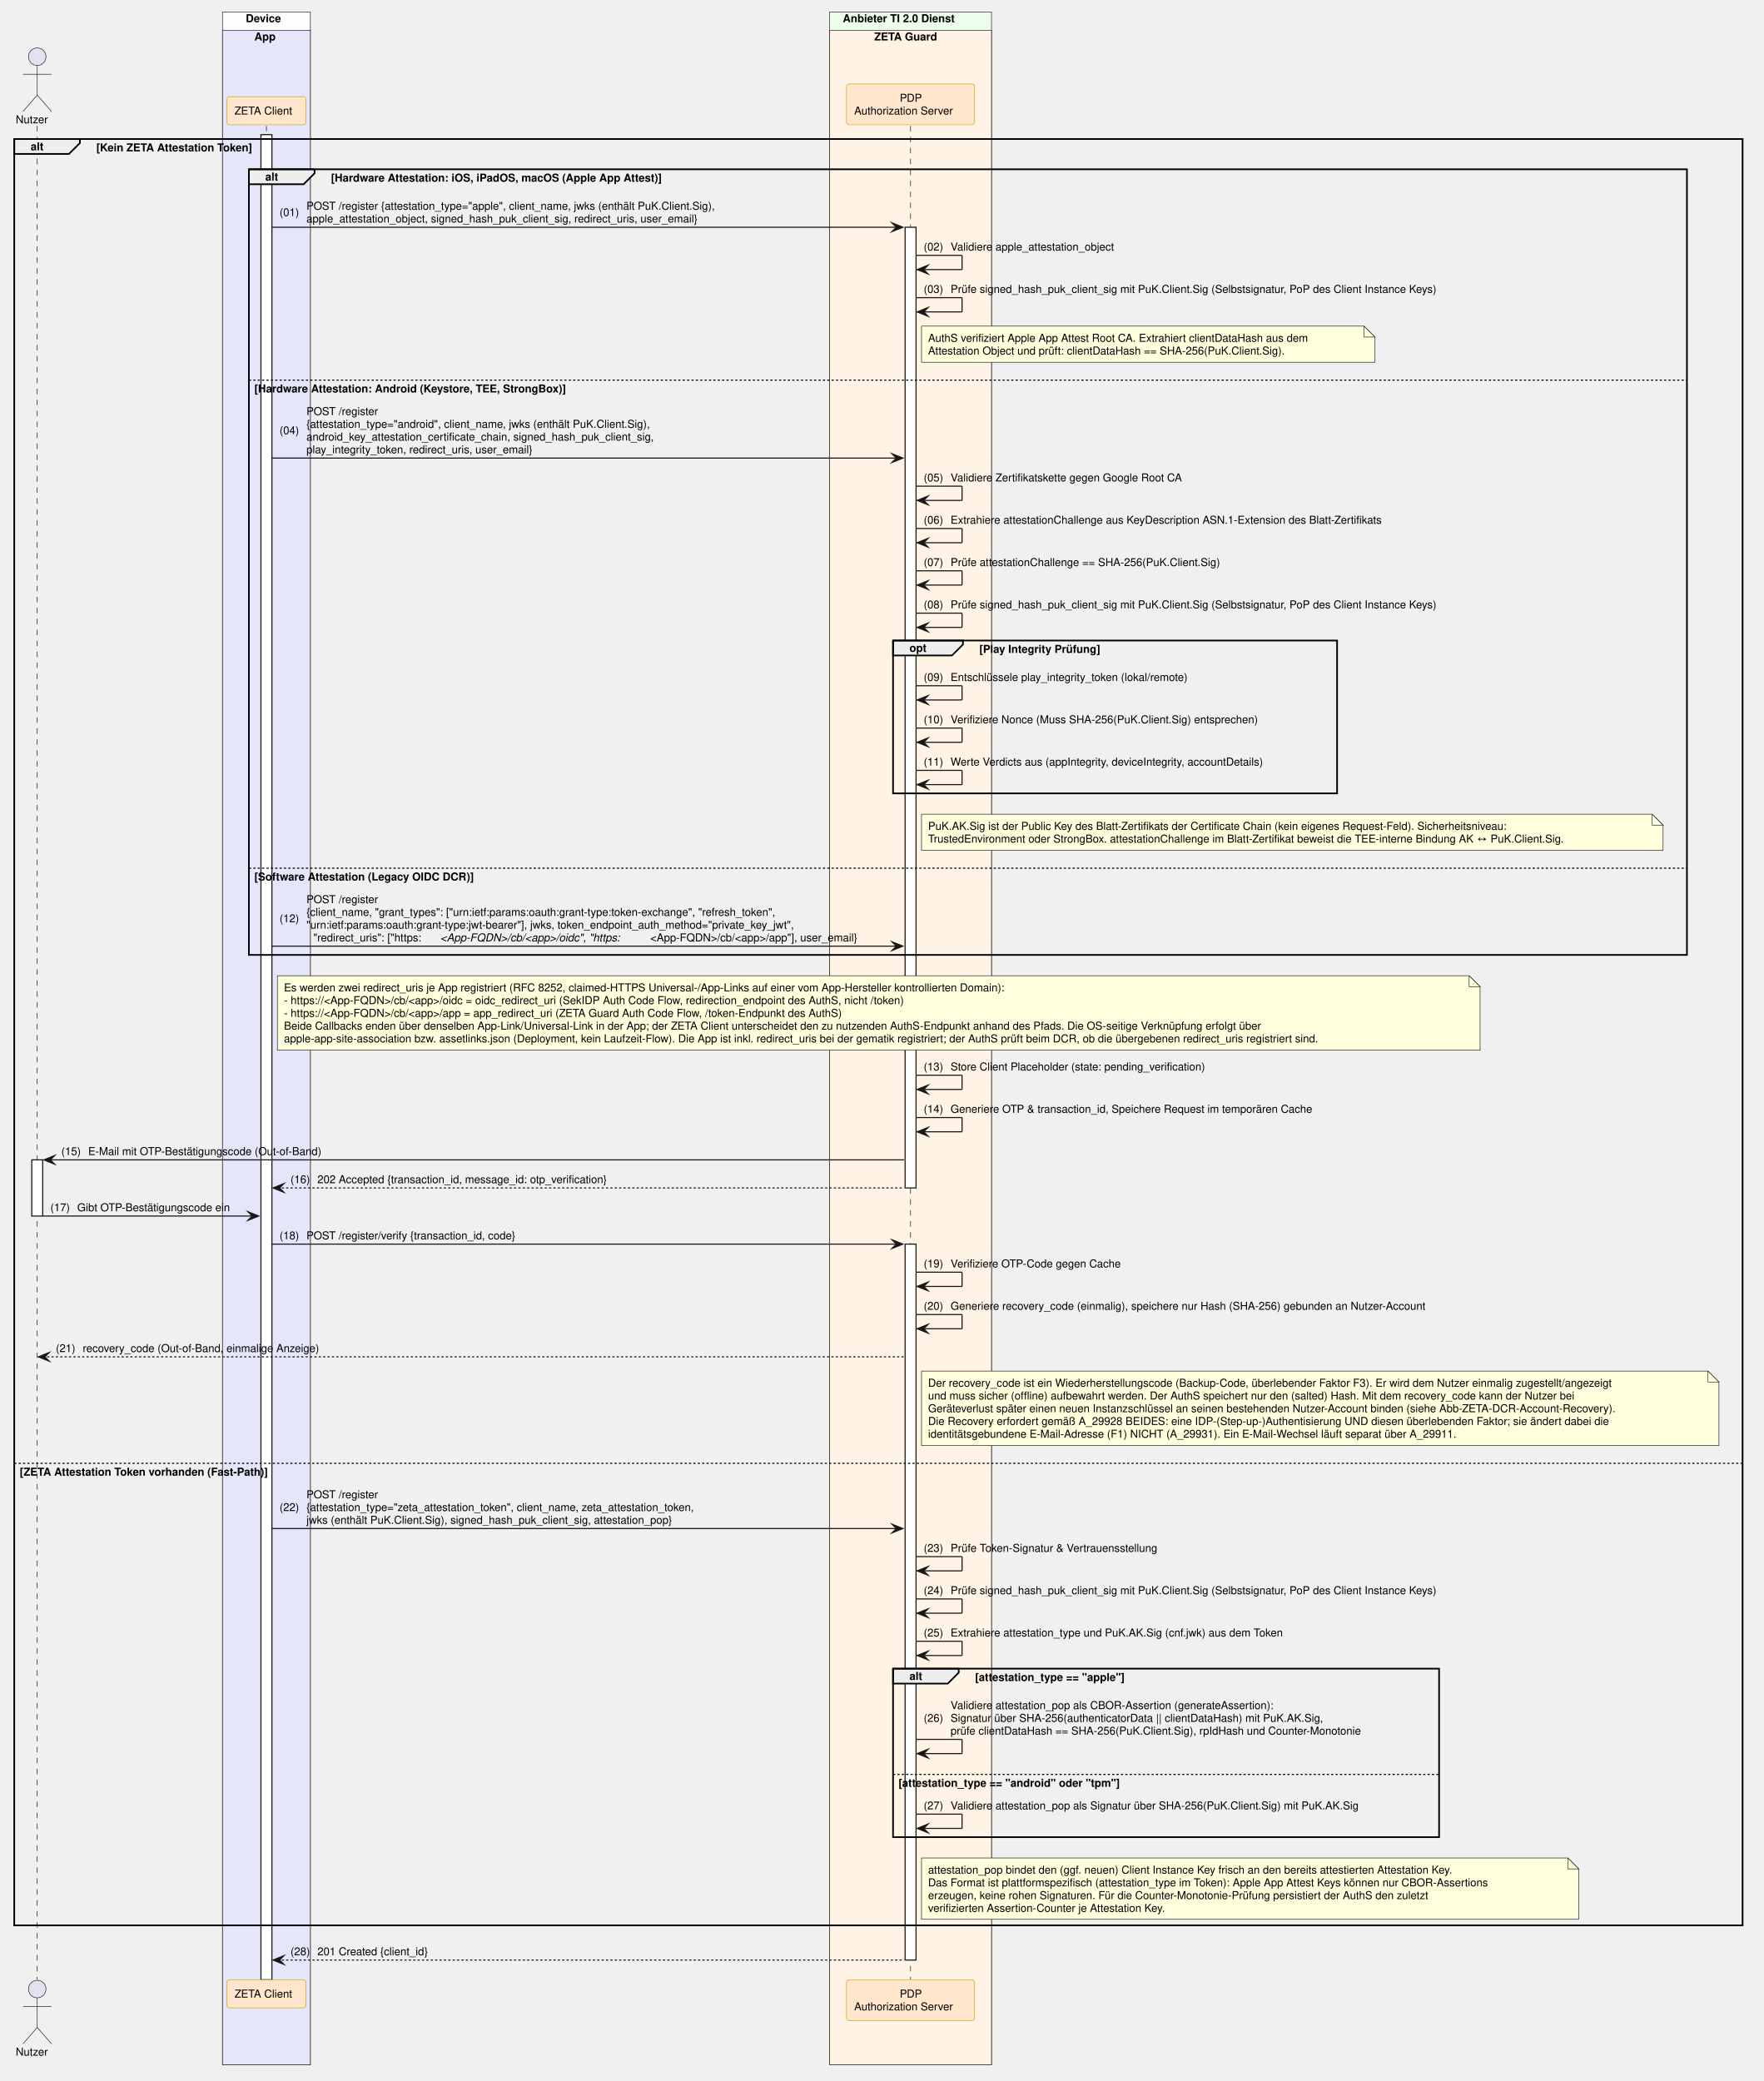
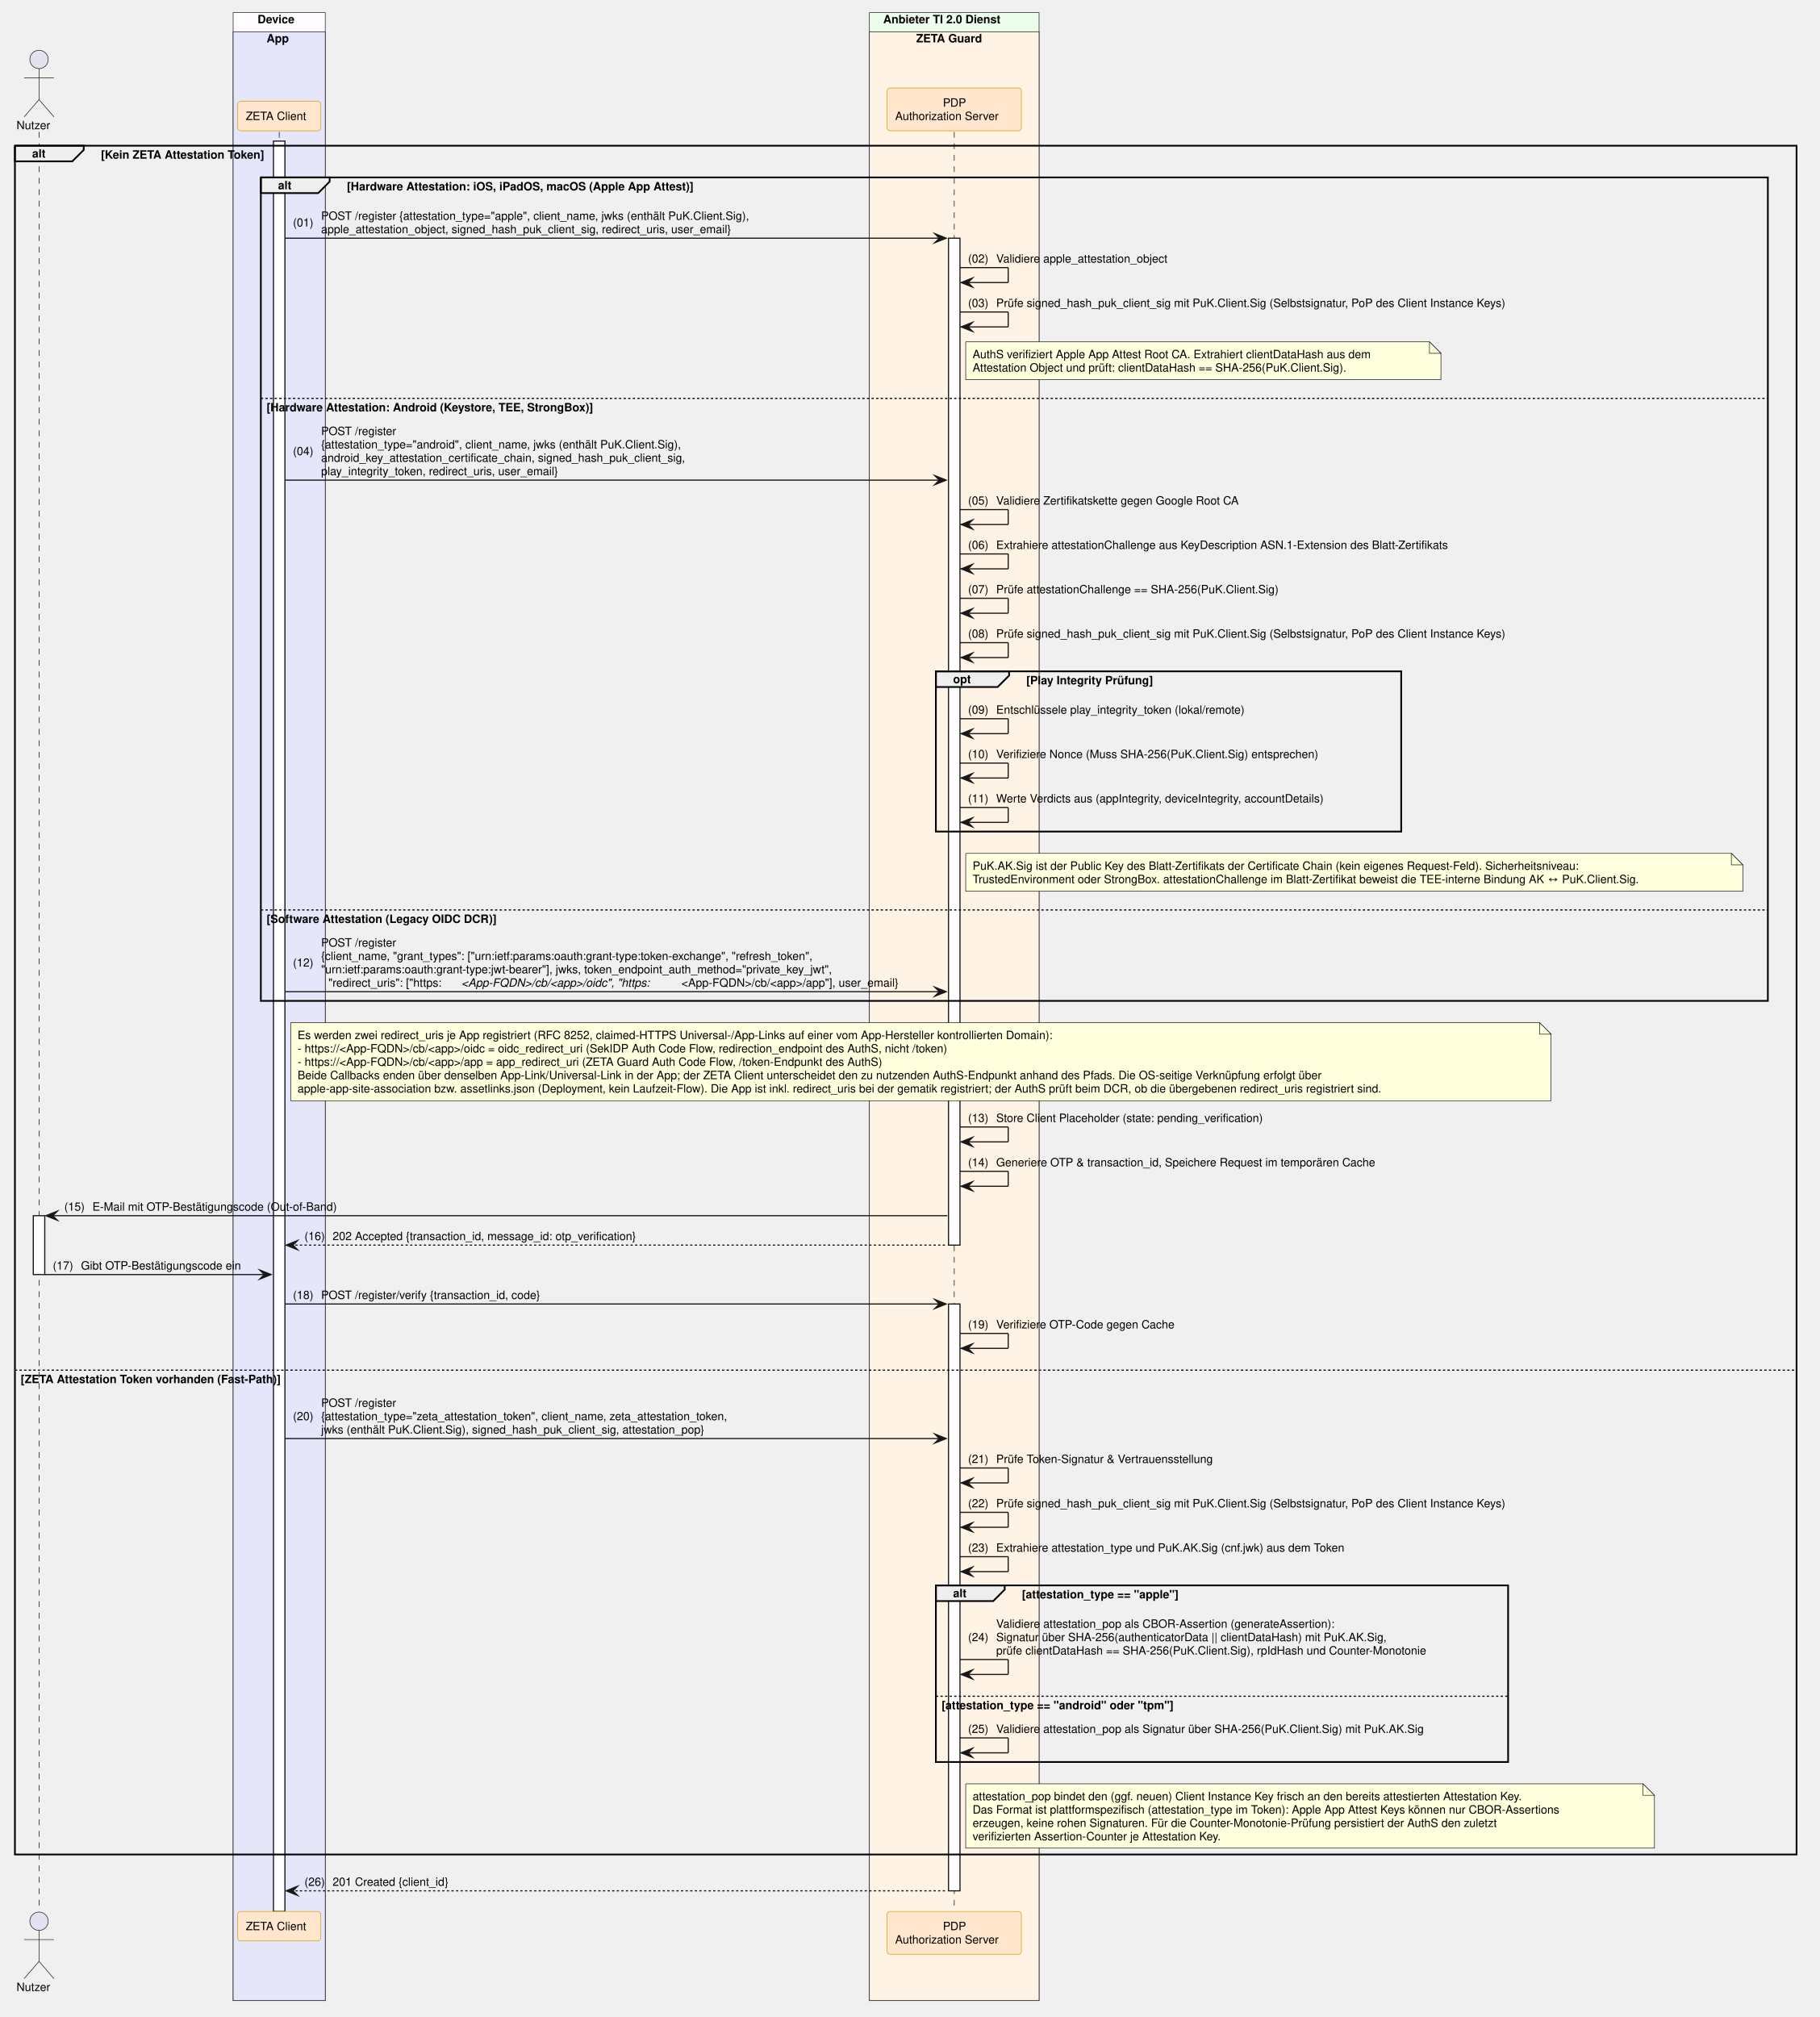
- <svg xmlns="http://www.w3.org/2000/svg" contentStyleType="text/css" data-diagram-type="SEQUENCE" height="1900px" preserveAspectRatio="none" style="width:1610px;height:1900px;background:#FFFFFF;" version="1.1" viewBox="0 0 1610 1900" width="1610px" zoomAndPan="magnify">
+ <svg xmlns="http://www.w3.org/2000/svg" contentStyleType="text/css" data-diagram-type="SEQUENCE" height="1757px" preserveAspectRatio="none" style="width:1585px;height:1757px;background:#FFFFFF;" version="1.1" viewBox="0 0 1585 1757" width="1585px" zoomAndPan="magnify">
  <defs />
  <g>
-     <rect fill="#FEFCFF" height="1874.203" style="stroke:#181818;stroke-width:0.5;" width="80.247" x="203.112" y="11" />
+     <rect fill="#FEFCFF" height="1731.719" style="stroke:#181818;stroke-width:0.5;" width="80.247" x="203.112" y="11" />
    <text fill="#000000" font-family="Helvetica" font-size="10" font-weight="700" x="224.366" y="20.282">Device</text>
-     <rect fill="#E6E6FA" height="1857.562" style="stroke:#181818;stroke-width:0.5;" width="80.247" x="203.112" y="27.641" />
+     <rect fill="#E6E6FA" height="1715.078" style="stroke:#181818;stroke-width:0.5;" width="80.247" x="203.112" y="27.641" />
    <text fill="#000000" font-family="Helvetica" font-size="10" font-weight="700" x="232.208" y="36.923">App</text>
-     <rect fill="#EDFDEC" height="1874.203" style="stroke:#181818;stroke-width:0.5;" width="147.784" x="757.412" y="11" />
+     <rect fill="#EDFDEC" height="1731.719" style="stroke:#181818;stroke-width:0.5;" width="147.784" x="757.412" y="11" />
    <text fill="#000000" font-family="Helvetica" font-size="10" font-weight="700" x="769.412" y="20.282">Anbieter TI 2.0 Dienst</text>
-     <rect fill="#FFF3E5" height="1857.562" style="stroke:#181818;stroke-width:0.5;" width="147.784" x="757.412" y="27.641" />
+     <rect fill="#FFF3E5" height="1715.078" style="stroke:#181818;stroke-width:0.5;" width="147.784" x="757.412" y="27.641" />
    <text fill="#000000" font-family="Helvetica" font-size="10" font-weight="700" x="798.159" y="36.923">ZETA Guard</text>
    <g>
-       <rect fill="#000000" fill-opacity="0" height="1692.641" width="8" x="30.5" y="114.922" />
-       <line style="stroke:#000000;stroke-width:0.5;stroke-dasharray:5,5;" x1="34" x2="34" y1="114.922" y2="1807.562" />
+       <rect fill="#000000" fill-opacity="0" height="1550.156" width="8" x="30.5" y="114.922" />
+       <line style="stroke:#000000;stroke-width:0.5;stroke-dasharray:5,5;" x1="34" x2="34" y1="114.922" y2="1665.078" />
    </g>
    <g>
      <rect fill="#FFFFFF" height="51.281" style="stroke:#181818;stroke-width:1;" width="10" x="29" y="1058.984" />
    </g>
    <g>
-       <rect fill="#000000" fill-opacity="0" height="1692.641" width="8" x="239.735" y="114.922" />
-       <line style="stroke:#000000;stroke-width:0.5;stroke-dasharray:5,5;" x1="243.235" x2="243.235" y1="114.922" y2="1807.562" />
-     </g>
-     <g>
-       <rect fill="#FFFFFF" height="1684.641" style="stroke:#181818;stroke-width:1;" width="10" x="238.235" y="122.922" />
-     </g>
-     <g>
-       <rect fill="#000000" fill-opacity="0" height="1692.641" width="8" x="827.804" y="114.922" />
-       <line style="stroke:#000000;stroke-width:0.5;stroke-dasharray:5,5;" x1="831.304" x2="831.304" y1="114.922" y2="1807.562" />
+       <rect fill="#000000" fill-opacity="0" height="1550.156" width="8" x="239.735" y="114.922" />
+       <line style="stroke:#000000;stroke-width:0.5;stroke-dasharray:5,5;" x1="243.235" x2="243.235" y1="114.922" y2="1665.078" />
+     </g>
+     <g>
+       <rect fill="#FFFFFF" height="1542.156" style="stroke:#181818;stroke-width:1;" width="10" x="238.235" y="122.922" />
+     </g>
+     <g>
+       <rect fill="#000000" fill-opacity="0" height="1550.156" width="8" x="827.804" y="114.922" />
+       <line style="stroke:#000000;stroke-width:0.5;stroke-dasharray:5,5;" x1="831.304" x2="831.304" y1="114.922" y2="1665.078" />
    </g>
    <g>
      <rect fill="#FFFFFF" height="877.141" style="stroke:#181818;stroke-width:1;" width="10" x="826.304" y="207.484" />
    </g>
    <g>
-       <rect fill="#FFFFFF" height="653.656" style="stroke:#181818;stroke-width:1;" width="10" x="826.304" y="1135.906" />
+       <rect fill="#FFFFFF" height="511.172" style="stroke:#181818;stroke-width:1;" width="10" x="826.304" y="1135.906" />
    </g>
    <text fill="#000000" font-family="Helvetica" font-size="10" x="14.374" y="112.564">Nutzer</text>
    <ellipse cx="34" cy="51.781" fill="#E2E2F0" rx="8" ry="8" style="stroke:#181818;stroke-width:0.5;" />
    <path d="M34,59.781 L34,86.781 M21,67.781 L47,67.781 M34,86.781 L21,101.781 M34,86.781 L47,101.781" fill="none" style="stroke:#181818;stroke-width:0.5;" />
    <rect fill="#FFE6CC" height="25.641" rx="2.5" ry="2.5" style="stroke:#D79B00;stroke-width:0.5;" width="72.247" x="207.112" y="88.281" />
    <text fill="#000000" font-family="Helvetica" font-size="10" x="214.112" y="104.564">ZETA Client</text>
    <rect fill="#FFE6CC" height="37.281" rx="2.5" ry="2.5" style="stroke:#D79B00;stroke-width:0.5;" width="116.949" x="772.829" y="76.641" />
    <text fill="#000000" font-family="Helvetica" font-size="10" x="821.423" y="92.923">PDP</text>
    <text fill="#000000" font-family="Helvetica" font-size="10" x="779.829" y="104.564">Authorization Server</text>
-     <text fill="#000000" font-family="Helvetica" font-size="10" x="14.374" y="1876.845">Nutzer</text>
-     <ellipse cx="34" cy="1816.062" fill="#E2E2F0" rx="8" ry="8" style="stroke:#181818;stroke-width:0.5;" />
-     <path d="M34,1824.062 L34,1851.062 M21,1832.062 L47,1832.062 M34,1851.062 L21,1866.062 M34,1851.062 L47,1866.062" fill="none" style="stroke:#181818;stroke-width:0.5;" />
-     <rect fill="#FFE6CC" height="25.641" rx="2.5" ry="2.5" style="stroke:#D79B00;stroke-width:0.5;" width="72.247" x="207.112" y="1807.562" />
-     <text fill="#000000" font-family="Helvetica" font-size="10" x="214.112" y="1823.845">ZETA Client</text>
-     <rect fill="#FFE6CC" height="37.281" rx="2.5" ry="2.5" style="stroke:#D79B00;stroke-width:0.5;" width="116.949" x="772.829" y="1807.562" />
-     <text fill="#000000" font-family="Helvetica" font-size="10" x="821.423" y="1823.845">PDP</text>
-     <text fill="#000000" font-family="Helvetica" font-size="10" x="779.829" y="1835.485">Authorization Server</text>
+     <text fill="#000000" font-family="Helvetica" font-size="10" x="14.374" y="1734.36">Nutzer</text>
+     <ellipse cx="34" cy="1673.578" fill="#E2E2F0" rx="8" ry="8" style="stroke:#181818;stroke-width:0.5;" />
+     <path d="M34,1681.578 L34,1708.578 M21,1689.578 L47,1689.578 M34,1708.578 L21,1723.578 M34,1708.578 L47,1723.578" fill="none" style="stroke:#181818;stroke-width:0.5;" />
+     <rect fill="#FFE6CC" height="25.641" rx="2.5" ry="2.5" style="stroke:#D79B00;stroke-width:0.5;" width="72.247" x="207.112" y="1665.078" />
+     <text fill="#000000" font-family="Helvetica" font-size="10" x="214.112" y="1681.36">ZETA Client</text>
+     <rect fill="#FFE6CC" height="37.281" rx="2.5" ry="2.5" style="stroke:#D79B00;stroke-width:0.5;" width="116.949" x="772.829" y="1665.078" />
+     <text fill="#000000" font-family="Helvetica" font-size="10" x="821.423" y="1681.36">PDP</text>
+     <text fill="#000000" font-family="Helvetica" font-size="10" x="779.829" y="1693.001">Authorization Server</text>
    <path d="M13,126.922 L72.956,126.922 L72.956,130.562 L62.956,140.562 L13,140.562 L13,126.922" fill="#EEEEEE" style="stroke:#000000;stroke-width:1.5;" />
-     <rect fill="none" height="1631" style="stroke:#000000;stroke-width:1.5;" width="1577.872" x="13" y="126.922" />
+     <rect fill="none" height="1488.516" style="stroke:#000000;stroke-width:1.5;" width="1552.091" x="13" y="126.922" />
    <text fill="#000000" font-family="Helvetica" font-size="10" font-weight="700" x="28" y="137.204">alt</text>
    <text fill="#000000" font-family="Helvetica" font-size="10" font-weight="700" x="87.956" y="138.204">[Kein ZETA Attestation Token]</text>
-     <line style="stroke:#000000;stroke-width:1;stroke-dasharray:2,2;" x1="13" x2="1590.872" y1="1336.031" y2="1336.031" />
-     <text fill="#000000" font-family="Helvetica" font-size="10" font-weight="700" x="18" y="1347.313">[ZETA Attestation Token vorhanden (Fast-Path)]</text>
+     <line style="stroke:#000000;stroke-width:1;stroke-dasharray:2,2;" x1="13" x2="1565.091" y1="1193.547" y2="1193.547" />
+     <text fill="#000000" font-family="Helvetica" font-size="10" font-weight="700" x="18" y="1204.829">[ZETA Attestation Token vorhanden (Fast-Path)]</text>
    <path d="M227.235,154.562 L287.191,154.562 L287.191,158.203 L277.191,168.203 L227.235,168.203 L227.235,154.562" fill="#EEEEEE" style="stroke:#000000;stroke-width:1.5;" />
    <rect fill="none" height="717.297" style="stroke:#000000;stroke-width:1.5;" width="1312.855" x="227.235" y="154.562" />
    <text fill="#000000" font-family="Helvetica" font-size="10" font-weight="700" x="242.235" y="164.845">alt</text>
    <text fill="#000000" font-family="Helvetica" font-size="10" font-weight="700" x="302.191" y="165.845">[Hardware Attestation: iOS, iPadOS, macOS (Apple App Attest)]</text>
    <line style="stroke:#000000;stroke-width:1;stroke-dasharray:2,2;" x1="227.235" x2="1540.091" y1="347.047" y2="347.047" />
    <text fill="#000000" font-family="Helvetica" font-size="10" font-weight="700" x="232.235" y="358.329">[Hardware Attestation: Android (Keystore, TEE, StrongBox)]</text>
    <line style="stroke:#000000;stroke-width:1;stroke-dasharray:2,2;" x1="227.235" x2="1540.091" y1="792.656" y2="792.656" />
    <text fill="#000000" font-family="Helvetica" font-size="10" font-weight="700" x="232.235" y="803.938">[Software Attestation (Legacy OIDC DCR)]</text>
    <polygon fill="#181818" points="814.304,203.484,824.304,207.484,814.304,211.484,818.304,207.484" style="stroke:#181818;stroke-width:1;stroke-linejoin:miter;stroke-miterlimit:10;" />
    <line style="stroke:#181818;stroke-width:1;" x1="248.235" x2="820.304" y1="207.484" y2="207.484" />
    <text fill="#000000" font-family="Helvetica" font-size="10" x="255.235" y="197.306">(01)</text>
    <text fill="#000000" font-family="Helvetica" font-size="10" x="279.763" y="191.485">POST /register {attestation_type="apple", client_name, jwks (enthält PuK.Client.Sig),</text>
    <text fill="#000000" font-family="Helvetica" font-size="10" x="279.763" y="203.126">apple_attestation_object, signed_hash_puk_client_sig, redirect_uris, user_email}</text>
    <line style="stroke:#181818;stroke-width:1;" x1="836.304" x2="878.304" y1="233.125" y2="233.125" />
    <line style="stroke:#181818;stroke-width:1;" x1="878.304" x2="878.304" y1="233.125" y2="246.125" />
    <line style="stroke:#181818;stroke-width:1;" x1="837.304" x2="878.304" y1="246.125" y2="246.125" />
    <polygon fill="#181818" points="847.304,242.125,837.304,246.125,847.304,250.125,843.304,246.125" style="stroke:#181818;stroke-width:1;stroke-linejoin:miter;stroke-miterlimit:10;" />
    <text fill="#000000" font-family="Helvetica" font-size="10" x="843.304" y="228.767">(02)</text>
    <text fill="#000000" font-family="Helvetica" font-size="10" x="867.831" y="228.767">Validiere apple_attestation_object</text>
    <line style="stroke:#181818;stroke-width:1;" x1="836.304" x2="878.304" y1="271.766" y2="271.766" />
    <line style="stroke:#181818;stroke-width:1;" x1="878.304" x2="878.304" y1="271.766" y2="284.766" />
    <line style="stroke:#181818;stroke-width:1;" x1="837.304" x2="878.304" y1="284.766" y2="284.766" />
    <polygon fill="#181818" points="847.304,280.766,837.304,284.766,847.304,288.766,843.304,284.766" style="stroke:#181818;stroke-width:1;stroke-linejoin:miter;stroke-miterlimit:10;" />
    <text fill="#000000" font-family="Helvetica" font-size="10" x="843.304" y="267.407">(03)</text>
    <text fill="#000000" font-family="Helvetica" font-size="10" x="867.831" y="267.407">Prüfe signed_hash_puk_client_sig mit PuK.Client.Sig (Selbstsignatur, PoP des Client Instance Keys)</text>
    <path d="M841.304,297.766 L841.304,330.766 L1255.304,330.766 L1255.304,307.766 L1245.304,297.766 L841.304,297.766" fill="#FEFFDD" style="stroke:#181818;stroke-width:0.5;" />
    <path d="M1245.304,297.766 L1245.304,307.766 L1255.304,307.766 L1245.304,297.766" fill="#FEFFDD" style="stroke:#181818;stroke-width:0.5;" />
    <text fill="#000000" font-family="Helvetica" font-size="10" x="847.304" y="312.048">AuthS verifiziert Apple App Attest Root CA. Extrahiert clientDataHash aus dem</text>
    <text fill="#000000" font-family="Helvetica" font-size="10" x="847.304" y="323.688">Attestation Object und prüft: clientDataHash == SHA-256(PuK.Client.Sig).</text>
    <polygon fill="#181818" points="814.304,414.25,824.304,418.25,814.304,422.25,818.304,418.25" style="stroke:#181818;stroke-width:1;stroke-linejoin:miter;stroke-miterlimit:10;" />
    <line style="stroke:#181818;stroke-width:1;" x1="248.235" x2="820.304" y1="418.25" y2="418.25" />
    <text fill="#000000" font-family="Helvetica" font-size="10" x="255.235" y="396.431">(04)</text>
    <text fill="#000000" font-family="Helvetica" font-size="10" x="279.763" y="378.97">POST /register</text>
    <text fill="#000000" font-family="Helvetica" font-size="10" x="279.763" y="390.61">{attestation_type="android", client_name, jwks (enthält PuK.Client.Sig),</text>
    <text fill="#000000" font-family="Helvetica" font-size="10" x="279.763" y="402.251">android_key_attestation_certificate_chain, signed_hash_puk_client_sig,</text>
    <text fill="#000000" font-family="Helvetica" font-size="10" x="279.763" y="413.892">play_integrity_token, redirect_uris, user_email}</text>
    <line style="stroke:#181818;stroke-width:1;" x1="836.304" x2="878.304" y1="443.891" y2="443.891" />
    <line style="stroke:#181818;stroke-width:1;" x1="878.304" x2="878.304" y1="443.891" y2="456.891" />
    <line style="stroke:#181818;stroke-width:1;" x1="837.304" x2="878.304" y1="456.891" y2="456.891" />
    <polygon fill="#181818" points="847.304,452.891,837.304,456.891,847.304,460.891,843.304,456.891" style="stroke:#181818;stroke-width:1;stroke-linejoin:miter;stroke-miterlimit:10;" />
    <text fill="#000000" font-family="Helvetica" font-size="10" x="843.304" y="439.532">(05)</text>
    <text fill="#000000" font-family="Helvetica" font-size="10" x="867.831" y="439.532">Validiere Zertifikatskette gegen Google Root CA</text>
    <line style="stroke:#181818;stroke-width:1;" x1="836.304" x2="878.304" y1="482.531" y2="482.531" />
    <line style="stroke:#181818;stroke-width:1;" x1="878.304" x2="878.304" y1="482.531" y2="495.531" />
    <line style="stroke:#181818;stroke-width:1;" x1="837.304" x2="878.304" y1="495.531" y2="495.531" />
    <polygon fill="#181818" points="847.304,491.531,837.304,495.531,847.304,499.531,843.304,495.531" style="stroke:#181818;stroke-width:1;stroke-linejoin:miter;stroke-miterlimit:10;" />
    <text fill="#000000" font-family="Helvetica" font-size="10" x="843.304" y="478.173">(06)</text>
    <text fill="#000000" font-family="Helvetica" font-size="10" x="867.831" y="478.173">Extrahiere attestationChallenge aus KeyDescription ASN.1-Extension des Blatt-Zertifikats</text>
    <line style="stroke:#181818;stroke-width:1;" x1="836.304" x2="878.304" y1="521.172" y2="521.172" />
    <line style="stroke:#181818;stroke-width:1;" x1="878.304" x2="878.304" y1="521.172" y2="534.172" />
    <line style="stroke:#181818;stroke-width:1;" x1="837.304" x2="878.304" y1="534.172" y2="534.172" />
    <polygon fill="#181818" points="847.304,530.172,837.304,534.172,847.304,538.172,843.304,534.172" style="stroke:#181818;stroke-width:1;stroke-linejoin:miter;stroke-miterlimit:10;" />
    <text fill="#000000" font-family="Helvetica" font-size="10" x="843.304" y="516.813">(07)</text>
    <text fill="#000000" font-family="Helvetica" font-size="10" x="867.831" y="516.813">Prüfe attestationChallenge == SHA-256(PuK.Client.Sig)</text>
    <line style="stroke:#181818;stroke-width:1;" x1="836.304" x2="878.304" y1="559.812" y2="559.812" />
    <line style="stroke:#181818;stroke-width:1;" x1="878.304" x2="878.304" y1="559.812" y2="572.812" />
    <line style="stroke:#181818;stroke-width:1;" x1="837.304" x2="878.304" y1="572.812" y2="572.812" />
    <polygon fill="#181818" points="847.304,568.812,837.304,572.812,847.304,576.812,843.304,572.812" style="stroke:#181818;stroke-width:1;stroke-linejoin:miter;stroke-miterlimit:10;" />
    <text fill="#000000" font-family="Helvetica" font-size="10" x="843.304" y="555.454">(08)</text>
    <text fill="#000000" font-family="Helvetica" font-size="10" x="867.831" y="555.454">Prüfe signed_hash_puk_client_sig mit PuK.Client.Sig (Selbstsignatur, PoP des Client Instance Keys)</text>
    <path d="M815.304,584.812 L879.112,584.812 L879.112,588.453 L869.112,598.453 L815.304,598.453 L815.304,584.812" fill="#EEEEEE" style="stroke:#000000;stroke-width:1.5;" />
    <rect fill="none" height="139.562" style="stroke:#000000;stroke-width:1.5;" width="405.391" x="815.304" y="584.812" />
    <text fill="#000000" font-family="Helvetica" font-size="10" font-weight="700" x="830.304" y="595.095">opt</text>
    <text fill="#000000" font-family="Helvetica" font-size="10" font-weight="700" x="894.112" y="596.095">[Play Integrity Prüfung]</text>
    <line style="stroke:#181818;stroke-width:1;" x1="836.304" x2="878.304" y1="626.094" y2="626.094" />
    <line style="stroke:#181818;stroke-width:1;" x1="878.304" x2="878.304" y1="626.094" y2="639.094" />
    <line style="stroke:#181818;stroke-width:1;" x1="837.304" x2="878.304" y1="639.094" y2="639.094" />
    <polygon fill="#181818" points="847.304,635.094,837.304,639.094,847.304,643.094,843.304,639.094" style="stroke:#181818;stroke-width:1;stroke-linejoin:miter;stroke-miterlimit:10;" />
    <text fill="#000000" font-family="Helvetica" font-size="10" x="843.304" y="621.735">(09)</text>
    <text fill="#000000" font-family="Helvetica" font-size="10" x="867.831" y="621.735">Entschlüssele play_integrity_token (lokal/remote)</text>
    <line style="stroke:#181818;stroke-width:1;" x1="836.304" x2="878.304" y1="664.734" y2="664.734" />
    <line style="stroke:#181818;stroke-width:1;" x1="878.304" x2="878.304" y1="664.734" y2="677.734" />
    <line style="stroke:#181818;stroke-width:1;" x1="837.304" x2="878.304" y1="677.734" y2="677.734" />
    <polygon fill="#181818" points="847.304,673.734,837.304,677.734,847.304,681.734,843.304,677.734" style="stroke:#181818;stroke-width:1;stroke-linejoin:miter;stroke-miterlimit:10;" />
    <text fill="#000000" font-family="Helvetica" font-size="10" x="843.304" y="660.376">(10)</text>
    <text fill="#000000" font-family="Helvetica" font-size="10" x="867.831" y="660.376">Verifiziere Nonce (Muss SHA-256(PuK.Client.Sig) entsprechen)</text>
    <line style="stroke:#181818;stroke-width:1;" x1="836.304" x2="878.304" y1="703.375" y2="703.375" />
    <line style="stroke:#181818;stroke-width:1;" x1="878.304" x2="878.304" y1="703.375" y2="716.375" />
    <line style="stroke:#181818;stroke-width:1;" x1="837.304" x2="878.304" y1="716.375" y2="716.375" />
    <polygon fill="#181818" points="847.304,712.375,837.304,716.375,847.304,720.375,843.304,716.375" style="stroke:#181818;stroke-width:1;stroke-linejoin:miter;stroke-miterlimit:10;" />
    <text fill="#000000" font-family="Helvetica" font-size="10" x="843.304" y="699.017">(11)</text>
    <text fill="#000000" font-family="Helvetica" font-size="10" x="867.831" y="699.017">Werte Verdicts aus (appIntegrity, deviceIntegrity, accountDetails)</text>
    <path d="M841.304,743.375 L841.304,776.375 L1518.304,776.375 L1518.304,753.375 L1508.304,743.375 L841.304,743.375" fill="#FEFFDD" style="stroke:#181818;stroke-width:0.5;" />
    <path d="M1508.304,743.375 L1508.304,753.375 L1518.304,753.375 L1508.304,743.375" fill="#FEFFDD" style="stroke:#181818;stroke-width:0.5;" />
    <text fill="#000000" font-family="Helvetica" font-size="10" x="847.304" y="757.657">PuK.AK.Sig ist der Public Key des Blatt-Zertifikats der Certificate Chain (kein eigenes Request-Feld). Sicherheitsniveau:</text>
    <text fill="#000000" font-family="Helvetica" font-size="10" x="847.304" y="769.298">TrustedEnvironment oder StrongBox. attestationChallenge im Blatt-Zertifikat beweist die TEE-interne Bindung AK ↔ PuK.Client.Sig.</text>
    <polygon fill="#181818" points="814.304,859.859,824.304,863.859,814.304,867.859,818.304,863.859" style="stroke:#181818;stroke-width:1;stroke-linejoin:miter;stroke-miterlimit:10;" />
    <line style="stroke:#181818;stroke-width:1;" x1="248.235" x2="820.304" y1="863.859" y2="863.859" />
    <text fill="#000000" font-family="Helvetica" font-size="10" x="255.235" y="842.04">(12)</text>
    <text fill="#000000" font-family="Helvetica" font-size="10" x="279.763" y="824.579">POST /register</text>
    <text fill="#000000" font-family="Helvetica" font-size="10" x="279.763" y="836.22">{client_name, "grant_types": ["urn:ietf:params:oauth:grant-type:token-exchange", "refresh_token",</text>
    <text fill="#000000" font-family="Helvetica" font-size="10" x="279.763" y="847.86">"urn:ietf:params:oauth:grant-type:jwt-bearer"], jwks, token_endpoint_auth_method="private_key_jwt",</text>
    <text fill="#000000" font-family="Helvetica" font-size="10" x="286.12" y="859.501">"redirect_uris": ["https:</text>
    <text fill="#000000" font-family="Helvetica" font-size="10" font-style="italic" x="401.984" y="859.501">&lt;App-FQDN&gt;/cb/&lt;app&gt;/oidc", "https:</text>
    <text fill="#000000" font-family="Helvetica" font-size="10" x="593.63" y="859.501">&lt;App-FQDN&gt;/cb/&lt;app&gt;/app"], user_email}</text>
    <path d="M253.235,890.859 L253.235,958.859 L1351.235,958.859 L1351.235,900.859 L1341.235,890.859 L253.235,890.859" fill="#FEFFDD" style="stroke:#181818;stroke-width:0.5;" />
    <path d="M1341.235,890.859 L1341.235,900.859 L1351.235,900.859 L1341.235,890.859" fill="#FEFFDD" style="stroke:#181818;stroke-width:0.5;" />
    <text fill="#000000" font-family="Helvetica" font-size="10" x="259.235" y="905.142">Es werden zwei redirect_uris je App registriert (RFC 8252, claimed-HTTPS Universal-/App-Links auf einer vom App-Hersteller kontrollierten Domain):</text>
    <text fill="#000000" font-family="Helvetica" font-size="10" x="259.235" y="916.782">- https://&lt;App-FQDN&gt;/cb/&lt;app&gt;/oidc = oidc_redirect_uri (SekIDP Auth Code Flow, redirection_endpoint des AuthS, nicht /token)</text>
    <text fill="#000000" font-family="Helvetica" font-size="10" x="259.235" y="928.423">- https://&lt;App-FQDN&gt;/cb/&lt;app&gt;/app = app_redirect_uri (ZETA Guard Auth Code Flow, /token-Endpunkt des AuthS)</text>
    <text fill="#000000" font-family="Helvetica" font-size="10" x="259.235" y="940.063">Beide Callbacks enden über denselben App-Link/Universal-Link in der App; der ZETA Client unterscheidet den zu nutzenden AuthS-Endpunkt anhand des Pfads. Die OS-seitige Verknüpfung erfolgt über</text>
    <text fill="#000000" font-family="Helvetica" font-size="10" x="259.235" y="951.704">apple-app-site-association bzw. assetlinks.json (Deployment, kein Laufzeit-Flow). Die App ist inkl. redirect_uris bei der gematik registriert; der AuthS prüft beim DCR, ob die übergebenen redirect_uris registriert sind.</text>
    <line style="stroke:#181818;stroke-width:1;" x1="836.304" x2="878.304" y1="981.703" y2="981.703" />
    <line style="stroke:#181818;stroke-width:1;" x1="878.304" x2="878.304" y1="981.703" y2="994.703" />
    <line style="stroke:#181818;stroke-width:1;" x1="837.304" x2="878.304" y1="994.703" y2="994.703" />
    <polygon fill="#181818" points="847.304,990.703,837.304,994.703,847.304,998.703,843.304,994.703" style="stroke:#181818;stroke-width:1;stroke-linejoin:miter;stroke-miterlimit:10;" />
    <text fill="#000000" font-family="Helvetica" font-size="10" x="843.304" y="977.345">(13)</text>
    <text fill="#000000" font-family="Helvetica" font-size="10" x="867.831" y="977.345">Store Client Placeholder (state: pending_verification)</text>
    <line style="stroke:#181818;stroke-width:1;" x1="836.304" x2="878.304" y1="1020.344" y2="1020.344" />
    <line style="stroke:#181818;stroke-width:1;" x1="878.304" x2="878.304" y1="1020.344" y2="1033.344" />
    <line style="stroke:#181818;stroke-width:1;" x1="837.304" x2="878.304" y1="1033.344" y2="1033.344" />
    <polygon fill="#181818" points="847.304,1029.344,837.304,1033.344,847.304,1037.344,843.304,1033.344" style="stroke:#181818;stroke-width:1;stroke-linejoin:miter;stroke-miterlimit:10;" />
    <text fill="#000000" font-family="Helvetica" font-size="10" x="843.304" y="1015.985">(14)</text>
    <text fill="#000000" font-family="Helvetica" font-size="10" x="867.831" y="1015.985">Generiere OTP &amp; transaction_id, Speichere Request im temporären Cache</text>
    <polygon fill="#181818" points="50,1054.984,40,1058.984,50,1062.984,46,1058.984" style="stroke:#181818;stroke-width:1;stroke-linejoin:miter;stroke-miterlimit:10;" />
    <line style="stroke:#181818;stroke-width:1;" x1="44" x2="825.304" y1="1058.984" y2="1058.984" />
    <text fill="#000000" font-family="Helvetica" font-size="10" x="56" y="1054.626">(15)</text>
    <text fill="#000000" font-family="Helvetica" font-size="10" x="80.527" y="1054.626">E-Mail mit OTP-Bestätigungscode (Out-of-Band)</text>
    <polygon fill="#181818" points="259.235,1080.625,249.235,1084.625,259.235,1088.625,255.235,1084.625" style="stroke:#181818;stroke-width:1;stroke-linejoin:miter;stroke-miterlimit:10;" />
    <line style="stroke:#181818;stroke-width:1;stroke-dasharray:2,2;" x1="253.235" x2="825.304" y1="1084.625" y2="1084.625" />
    <text fill="#000000" font-family="Helvetica" font-size="10" x="265.235" y="1080.267">(16)</text>
    <text fill="#000000" font-family="Helvetica" font-size="10" x="289.763" y="1080.267">202 Accepted {transaction_id, message_id: otp_verification}</text>
    <polygon fill="#181818" points="226.235,1106.266,236.235,1110.266,226.235,1114.266,230.235,1110.266" style="stroke:#181818;stroke-width:1;stroke-linejoin:miter;stroke-miterlimit:10;" />
    <line style="stroke:#181818;stroke-width:1;" x1="39" x2="232.235" y1="1110.266" y2="1110.266" />
    <text fill="#000000" font-family="Helvetica" font-size="10" x="46" y="1105.907">(17)</text>
    <text fill="#000000" font-family="Helvetica" font-size="10" x="70.527" y="1105.907">Gibt OTP-Bestätigungscode ein</text>
    <polygon fill="#181818" points="814.304,1131.906,824.304,1135.906,814.304,1139.906,818.304,1135.906" style="stroke:#181818;stroke-width:1;stroke-linejoin:miter;stroke-miterlimit:10;" />
    <line style="stroke:#181818;stroke-width:1;" x1="248.235" x2="820.304" y1="1135.906" y2="1135.906" />
    <text fill="#000000" font-family="Helvetica" font-size="10" x="255.235" y="1131.548">(18)</text>
    <text fill="#000000" font-family="Helvetica" font-size="10" x="279.763" y="1131.548">POST /register/verify {transaction_id, code}</text>
    <line style="stroke:#181818;stroke-width:1;" x1="836.304" x2="878.304" y1="1161.547" y2="1161.547" />
    <line style="stroke:#181818;stroke-width:1;" x1="878.304" x2="878.304" y1="1161.547" y2="1174.547" />
    <line style="stroke:#181818;stroke-width:1;" x1="837.304" x2="878.304" y1="1174.547" y2="1174.547" />
    <polygon fill="#181818" points="847.304,1170.547,837.304,1174.547,847.304,1178.547,843.304,1174.547" style="stroke:#181818;stroke-width:1;stroke-linejoin:miter;stroke-miterlimit:10;" />
    <text fill="#000000" font-family="Helvetica" font-size="10" x="843.304" y="1157.188">(19)</text>
    <text fill="#000000" font-family="Helvetica" font-size="10" x="867.831" y="1157.188">Verifiziere OTP-Code gegen Cache</text>
-     <line style="stroke:#181818;stroke-width:1;" x1="836.304" x2="878.304" y1="1200.188" y2="1200.188" />
-     <line style="stroke:#181818;stroke-width:1;" x1="878.304" x2="878.304" y1="1200.188" y2="1213.188" />
-     <line style="stroke:#181818;stroke-width:1;" x1="837.304" x2="878.304" y1="1213.188" y2="1213.188" />
-     <polygon fill="#181818" points="847.304,1209.188,837.304,1213.188,847.304,1217.188,843.304,1213.188" style="stroke:#181818;stroke-width:1;stroke-linejoin:miter;stroke-miterlimit:10;" />
-     <text fill="#000000" font-family="Helvetica" font-size="10" x="843.304" y="1195.829">(20)</text>
-     <text fill="#000000" font-family="Helvetica" font-size="10" x="867.831" y="1195.829">Generiere recovery_code (einmalig), speichere nur Hash (SHA-256) gebunden an Nutzer-Account</text>
-     <polygon fill="#181818" points="45,1234.828,35,1238.828,45,1242.828,41,1238.828" style="stroke:#181818;stroke-width:1;stroke-linejoin:miter;stroke-miterlimit:10;" />
-     <line style="stroke:#181818;stroke-width:1;stroke-dasharray:2,2;" x1="39" x2="825.304" y1="1238.828" y2="1238.828" />
-     <text fill="#000000" font-family="Helvetica" font-size="10" x="51" y="1234.47">(21)</text>
-     <text fill="#000000" font-family="Helvetica" font-size="10" x="75.527" y="1234.47">recovery_code (Out-of-Band, einmalige Anzeige)</text>
-     <path d="M841.304,1251.828 L841.304,1319.828 L1569.304,1319.828 L1569.304,1261.828 L1559.304,1251.828 L841.304,1251.828" fill="#FEFFDD" style="stroke:#181818;stroke-width:0.5;" />
-     <path d="M1559.304,1251.828 L1559.304,1261.828 L1569.304,1261.828 L1559.304,1251.828" fill="#FEFFDD" style="stroke:#181818;stroke-width:0.5;" />
-     <text fill="#000000" font-family="Helvetica" font-size="10" x="847.304" y="1266.11">Der recovery_code ist ein Wiederherstellungscode (Backup-Code, überlebender Faktor F3). Er wird dem Nutzer einmalig zugestellt/angezeigt</text>
-     <text fill="#000000" font-family="Helvetica" font-size="10" x="847.304" y="1277.751">und muss sicher (offline) aufbewahrt werden. Der AuthS speichert nur den (salted) Hash. Mit dem recovery_code kann der Nutzer bei</text>
-     <text fill="#000000" font-family="Helvetica" font-size="10" x="847.304" y="1289.392">Geräteverlust später einen neuen Instanzschlüssel an seinen bestehenden Nutzer-Account binden (siehe Abb-ZETA-DCR-Account-Recovery).</text>
-     <text fill="#000000" font-family="Helvetica" font-size="10" x="847.304" y="1301.032">Die Recovery erfordert gemäß A_29928 BEIDES: eine IDP-(Step-up-)Authentisierung UND diesen überlebenden Faktor; sie ändert dabei die</text>
-     <text fill="#000000" font-family="Helvetica" font-size="10" x="847.304" y="1312.673">identitätsgebundene E-Mail-Adresse (F1) NICHT (A_29931). Ein E-Mail-Wechsel läuft separat über A_29911.</text>
-     <polygon fill="#181818" points="814.304,1391.594,824.304,1395.594,814.304,1399.594,818.304,1395.594" style="stroke:#181818;stroke-width:1;stroke-linejoin:miter;stroke-miterlimit:10;" />
-     <line style="stroke:#181818;stroke-width:1;" x1="248.235" x2="820.304" y1="1395.594" y2="1395.594" />
-     <text fill="#000000" font-family="Helvetica" font-size="10" x="255.235" y="1379.595">(22)</text>
-     <text fill="#000000" font-family="Helvetica" font-size="10" x="279.763" y="1367.954">POST /register</text>
-     <text fill="#000000" font-family="Helvetica" font-size="10" x="279.763" y="1379.595">{attestation_type="zeta_attestation_token", client_name, zeta_attestation_token,</text>
-     <text fill="#000000" font-family="Helvetica" font-size="10" x="279.763" y="1391.235">jwks (enthält PuK.Client.Sig), signed_hash_puk_client_sig, attestation_pop}</text>
-     <line style="stroke:#181818;stroke-width:1;" x1="836.304" x2="878.304" y1="1421.234" y2="1421.234" />
-     <line style="stroke:#181818;stroke-width:1;" x1="878.304" x2="878.304" y1="1421.234" y2="1434.234" />
-     <line style="stroke:#181818;stroke-width:1;" x1="837.304" x2="878.304" y1="1434.234" y2="1434.234" />
-     <polygon fill="#181818" points="847.304,1430.234,837.304,1434.234,847.304,1438.234,843.304,1434.234" style="stroke:#181818;stroke-width:1;stroke-linejoin:miter;stroke-miterlimit:10;" />
-     <text fill="#000000" font-family="Helvetica" font-size="10" x="843.304" y="1416.876">(23)</text>
-     <text fill="#000000" font-family="Helvetica" font-size="10" x="867.831" y="1416.876">Prüfe Token-Signatur &amp; Vertrauensstellung</text>
-     <line style="stroke:#181818;stroke-width:1;" x1="836.304" x2="878.304" y1="1459.875" y2="1459.875" />
-     <line style="stroke:#181818;stroke-width:1;" x1="878.304" x2="878.304" y1="1459.875" y2="1472.875" />
-     <line style="stroke:#181818;stroke-width:1;" x1="837.304" x2="878.304" y1="1472.875" y2="1472.875" />
-     <polygon fill="#181818" points="847.304,1468.875,837.304,1472.875,847.304,1476.875,843.304,1472.875" style="stroke:#181818;stroke-width:1;stroke-linejoin:miter;stroke-miterlimit:10;" />
-     <text fill="#000000" font-family="Helvetica" font-size="10" x="843.304" y="1455.517">(24)</text>
-     <text fill="#000000" font-family="Helvetica" font-size="10" x="867.831" y="1455.517">Prüfe signed_hash_puk_client_sig mit PuK.Client.Sig (Selbstsignatur, PoP des Client Instance Keys)</text>
-     <line style="stroke:#181818;stroke-width:1;" x1="836.304" x2="878.304" y1="1498.516" y2="1498.516" />
-     <line style="stroke:#181818;stroke-width:1;" x1="878.304" x2="878.304" y1="1498.516" y2="1511.516" />
-     <line style="stroke:#181818;stroke-width:1;" x1="837.304" x2="878.304" y1="1511.516" y2="1511.516" />
-     <polygon fill="#181818" points="847.304,1507.516,837.304,1511.516,847.304,1515.516,843.304,1511.516" style="stroke:#181818;stroke-width:1;stroke-linejoin:miter;stroke-miterlimit:10;" />
-     <text fill="#000000" font-family="Helvetica" font-size="10" x="843.304" y="1494.157">(25)</text>
-     <text fill="#000000" font-family="Helvetica" font-size="10" x="867.831" y="1494.157">Extrahiere attestation_type und PuK.AK.Sig (cnf.jwk) aus dem Token</text>
-     <path d="M815.304,1523.516 L875.26,1523.516 L875.26,1527.156 L865.26,1537.156 L815.304,1537.156 L815.304,1523.516" fill="#EEEEEE" style="stroke:#000000;stroke-width:1.5;" />
-     <rect fill="none" height="153.844" style="stroke:#000000;stroke-width:1.5;" width="498.511" x="815.304" y="1523.516" />
-     <text fill="#000000" font-family="Helvetica" font-size="10" font-weight="700" x="830.304" y="1533.798">alt</text>
-     <text fill="#000000" font-family="Helvetica" font-size="10" font-weight="700" x="890.26" y="1534.798">[attestation_type == "apple"]</text>
-     <line style="stroke:#000000;stroke-width:1;stroke-dasharray:2,2;" x1="815.304" x2="1313.814" y1="1620.078" y2="1620.078" />
-     <text fill="#000000" font-family="Helvetica" font-size="10" font-weight="700" x="820.304" y="1631.36">[attestation_type == "android" oder "tpm"]</text>
-     <line style="stroke:#181818;stroke-width:1;" x1="836.304" x2="878.304" y1="1588.078" y2="1588.078" />
-     <line style="stroke:#181818;stroke-width:1;" x1="878.304" x2="878.304" y1="1588.078" y2="1601.078" />
-     <line style="stroke:#181818;stroke-width:1;" x1="837.304" x2="878.304" y1="1601.078" y2="1601.078" />
-     <polygon fill="#181818" points="847.304,1597.078,837.304,1601.078,847.304,1605.078,843.304,1601.078" style="stroke:#181818;stroke-width:1;stroke-linejoin:miter;stroke-miterlimit:10;" />
-     <text fill="#000000" font-family="Helvetica" font-size="10" x="843.304" y="1572.079">(26)</text>
-     <text fill="#000000" font-family="Helvetica" font-size="10" x="867.831" y="1560.438">Validiere attestation_pop als CBOR-Assertion (generateAssertion):</text>
-     <text fill="#000000" font-family="Helvetica" font-size="10" x="867.831" y="1572.079">Signatur über SHA-256(authenticatorData || clientDataHash) mit PuK.AK.Sig,</text>
-     <text fill="#000000" font-family="Helvetica" font-size="10" x="867.831" y="1583.72">prüfe clientDataHash == SHA-256(PuK.Client.Sig), rpIdHash und Counter-Monotonie</text>
-     <line style="stroke:#181818;stroke-width:1;" x1="836.304" x2="878.304" y1="1656.359" y2="1656.359" />
-     <line style="stroke:#181818;stroke-width:1;" x1="878.304" x2="878.304" y1="1656.359" y2="1669.359" />
-     <line style="stroke:#181818;stroke-width:1;" x1="837.304" x2="878.304" y1="1669.359" y2="1669.359" />
-     <polygon fill="#181818" points="847.304,1665.359,837.304,1669.359,847.304,1673.359,843.304,1669.359" style="stroke:#181818;stroke-width:1;stroke-linejoin:miter;stroke-miterlimit:10;" />
-     <text fill="#000000" font-family="Helvetica" font-size="10" x="843.304" y="1652.001">(27)</text>
-     <text fill="#000000" font-family="Helvetica" font-size="10" x="867.831" y="1652.001">Validiere attestation_pop als Signatur über SHA-256(PuK.Client.Sig) mit PuK.AK.Sig</text>
-     <path d="M841.304,1696.359 L841.304,1752.359 L1441.304,1752.359 L1441.304,1706.359 L1431.304,1696.359 L841.304,1696.359" fill="#FEFFDD" style="stroke:#181818;stroke-width:0.5;" />
-     <path d="M1431.304,1696.359 L1431.304,1706.359 L1441.304,1706.359 L1431.304,1696.359" fill="#FEFFDD" style="stroke:#181818;stroke-width:0.5;" />
-     <text fill="#000000" font-family="Helvetica" font-size="10" x="847.304" y="1710.642">attestation_pop bindet den (ggf. neuen) Client Instance Key frisch an den bereits attestierten Attestation Key.</text>
-     <text fill="#000000" font-family="Helvetica" font-size="10" x="847.304" y="1722.282">Das Format ist plattformspezifisch (attestation_type im Token): Apple App Attest Keys können nur CBOR-Assertions</text>
-     <text fill="#000000" font-family="Helvetica" font-size="10" x="847.304" y="1733.923">erzeugen, keine rohen Signaturen. Für die Counter-Monotonie-Prüfung persistiert der AuthS den zuletzt</text>
-     <text fill="#000000" font-family="Helvetica" font-size="10" x="847.304" y="1745.563">verifizierten Assertion-Counter je Attestation Key.</text>
-     <polygon fill="#181818" points="259.235,1785.562,249.235,1789.562,259.235,1793.562,255.235,1789.562" style="stroke:#181818;stroke-width:1;stroke-linejoin:miter;stroke-miterlimit:10;" />
-     <line style="stroke:#181818;stroke-width:1;stroke-dasharray:2,2;" x1="253.235" x2="825.304" y1="1789.562" y2="1789.562" />
-     <text fill="#000000" font-family="Helvetica" font-size="10" x="265.235" y="1785.204">(28)</text>
-     <text fill="#000000" font-family="Helvetica" font-size="10" x="289.763" y="1785.204">201 Created {client_id}</text>
+     <polygon fill="#181818" points="814.304,1249.109,824.304,1253.109,814.304,1257.109,818.304,1253.109" style="stroke:#181818;stroke-width:1;stroke-linejoin:miter;stroke-miterlimit:10;" />
+     <line style="stroke:#181818;stroke-width:1;" x1="248.235" x2="820.304" y1="1253.109" y2="1253.109" />
+     <text fill="#000000" font-family="Helvetica" font-size="10" x="255.235" y="1237.11">(20)</text>
+     <text fill="#000000" font-family="Helvetica" font-size="10" x="279.763" y="1225.47">POST /register</text>
+     <text fill="#000000" font-family="Helvetica" font-size="10" x="279.763" y="1237.11">{attestation_type="zeta_attestation_token", client_name, zeta_attestation_token,</text>
+     <text fill="#000000" font-family="Helvetica" font-size="10" x="279.763" y="1248.751">jwks (enthält PuK.Client.Sig), signed_hash_puk_client_sig, attestation_pop}</text>
+     <line style="stroke:#181818;stroke-width:1;" x1="836.304" x2="878.304" y1="1278.75" y2="1278.75" />
+     <line style="stroke:#181818;stroke-width:1;" x1="878.304" x2="878.304" y1="1278.75" y2="1291.75" />
+     <line style="stroke:#181818;stroke-width:1;" x1="837.304" x2="878.304" y1="1291.75" y2="1291.75" />
+     <polygon fill="#181818" points="847.304,1287.75,837.304,1291.75,847.304,1295.75,843.304,1291.75" style="stroke:#181818;stroke-width:1;stroke-linejoin:miter;stroke-miterlimit:10;" />
+     <text fill="#000000" font-family="Helvetica" font-size="10" x="843.304" y="1274.392">(21)</text>
+     <text fill="#000000" font-family="Helvetica" font-size="10" x="867.831" y="1274.392">Prüfe Token-Signatur &amp; Vertrauensstellung</text>
+     <line style="stroke:#181818;stroke-width:1;" x1="836.304" x2="878.304" y1="1317.391" y2="1317.391" />
+     <line style="stroke:#181818;stroke-width:1;" x1="878.304" x2="878.304" y1="1317.391" y2="1330.391" />
+     <line style="stroke:#181818;stroke-width:1;" x1="837.304" x2="878.304" y1="1330.391" y2="1330.391" />
+     <polygon fill="#181818" points="847.304,1326.391,837.304,1330.391,847.304,1334.391,843.304,1330.391" style="stroke:#181818;stroke-width:1;stroke-linejoin:miter;stroke-miterlimit:10;" />
+     <text fill="#000000" font-family="Helvetica" font-size="10" x="843.304" y="1313.032">(22)</text>
+     <text fill="#000000" font-family="Helvetica" font-size="10" x="867.831" y="1313.032">Prüfe signed_hash_puk_client_sig mit PuK.Client.Sig (Selbstsignatur, PoP des Client Instance Keys)</text>
+     <line style="stroke:#181818;stroke-width:1;" x1="836.304" x2="878.304" y1="1356.031" y2="1356.031" />
+     <line style="stroke:#181818;stroke-width:1;" x1="878.304" x2="878.304" y1="1356.031" y2="1369.031" />
+     <line style="stroke:#181818;stroke-width:1;" x1="837.304" x2="878.304" y1="1369.031" y2="1369.031" />
+     <polygon fill="#181818" points="847.304,1365.031,837.304,1369.031,847.304,1373.031,843.304,1369.031" style="stroke:#181818;stroke-width:1;stroke-linejoin:miter;stroke-miterlimit:10;" />
+     <text fill="#000000" font-family="Helvetica" font-size="10" x="843.304" y="1351.673">(23)</text>
+     <text fill="#000000" font-family="Helvetica" font-size="10" x="867.831" y="1351.673">Extrahiere attestation_type und PuK.AK.Sig (cnf.jwk) aus dem Token</text>
+     <path d="M815.304,1381.031 L875.26,1381.031 L875.26,1384.672 L865.26,1394.672 L815.304,1394.672 L815.304,1381.031" fill="#EEEEEE" style="stroke:#000000;stroke-width:1.5;" />
+     <rect fill="none" height="153.844" style="stroke:#000000;stroke-width:1.5;" width="498.511" x="815.304" y="1381.031" />
+     <text fill="#000000" font-family="Helvetica" font-size="10" font-weight="700" x="830.304" y="1391.313">alt</text>
+     <text fill="#000000" font-family="Helvetica" font-size="10" font-weight="700" x="890.26" y="1392.313">[attestation_type == "apple"]</text>
+     <line style="stroke:#000000;stroke-width:1;stroke-dasharray:2,2;" x1="815.304" x2="1313.814" y1="1477.594" y2="1477.594" />
+     <text fill="#000000" font-family="Helvetica" font-size="10" font-weight="700" x="820.304" y="1488.876">[attestation_type == "android" oder "tpm"]</text>
+     <line style="stroke:#181818;stroke-width:1;" x1="836.304" x2="878.304" y1="1445.594" y2="1445.594" />
+     <line style="stroke:#181818;stroke-width:1;" x1="878.304" x2="878.304" y1="1445.594" y2="1458.594" />
+     <line style="stroke:#181818;stroke-width:1;" x1="837.304" x2="878.304" y1="1458.594" y2="1458.594" />
+     <polygon fill="#181818" points="847.304,1454.594,837.304,1458.594,847.304,1462.594,843.304,1458.594" style="stroke:#181818;stroke-width:1;stroke-linejoin:miter;stroke-miterlimit:10;" />
+     <text fill="#000000" font-family="Helvetica" font-size="10" x="843.304" y="1429.595">(24)</text>
+     <text fill="#000000" font-family="Helvetica" font-size="10" x="867.831" y="1417.954">Validiere attestation_pop als CBOR-Assertion (generateAssertion):</text>
+     <text fill="#000000" font-family="Helvetica" font-size="10" x="867.831" y="1429.595">Signatur über SHA-256(authenticatorData || clientDataHash) mit PuK.AK.Sig,</text>
+     <text fill="#000000" font-family="Helvetica" font-size="10" x="867.831" y="1441.235">prüfe clientDataHash == SHA-256(PuK.Client.Sig), rpIdHash und Counter-Monotonie</text>
+     <line style="stroke:#181818;stroke-width:1;" x1="836.304" x2="878.304" y1="1513.875" y2="1513.875" />
+     <line style="stroke:#181818;stroke-width:1;" x1="878.304" x2="878.304" y1="1513.875" y2="1526.875" />
+     <line style="stroke:#181818;stroke-width:1;" x1="837.304" x2="878.304" y1="1526.875" y2="1526.875" />
+     <polygon fill="#181818" points="847.304,1522.875,837.304,1526.875,847.304,1530.875,843.304,1526.875" style="stroke:#181818;stroke-width:1;stroke-linejoin:miter;stroke-miterlimit:10;" />
+     <text fill="#000000" font-family="Helvetica" font-size="10" x="843.304" y="1509.517">(25)</text>
+     <text fill="#000000" font-family="Helvetica" font-size="10" x="867.831" y="1509.517">Validiere attestation_pop als Signatur über SHA-256(PuK.Client.Sig) mit PuK.AK.Sig</text>
+     <path d="M841.304,1553.875 L841.304,1609.875 L1441.304,1609.875 L1441.304,1563.875 L1431.304,1553.875 L841.304,1553.875" fill="#FEFFDD" style="stroke:#181818;stroke-width:0.5;" />
+     <path d="M1431.304,1553.875 L1431.304,1563.875 L1441.304,1563.875 L1431.304,1553.875" fill="#FEFFDD" style="stroke:#181818;stroke-width:0.5;" />
+     <text fill="#000000" font-family="Helvetica" font-size="10" x="847.304" y="1568.157">attestation_pop bindet den (ggf. neuen) Client Instance Key frisch an den bereits attestierten Attestation Key.</text>
+     <text fill="#000000" font-family="Helvetica" font-size="10" x="847.304" y="1579.798">Das Format ist plattformspezifisch (attestation_type im Token): Apple App Attest Keys können nur CBOR-Assertions</text>
+     <text fill="#000000" font-family="Helvetica" font-size="10" x="847.304" y="1591.438">erzeugen, keine rohen Signaturen. Für die Counter-Monotonie-Prüfung persistiert der AuthS den zuletzt</text>
+     <text fill="#000000" font-family="Helvetica" font-size="10" x="847.304" y="1603.079">verifizierten Assertion-Counter je Attestation Key.</text>
+     <polygon fill="#181818" points="259.235,1643.078,249.235,1647.078,259.235,1651.078,255.235,1647.078" style="stroke:#181818;stroke-width:1;stroke-linejoin:miter;stroke-miterlimit:10;" />
+     <line style="stroke:#181818;stroke-width:1;stroke-dasharray:2,2;" x1="253.235" x2="825.304" y1="1647.078" y2="1647.078" />
+     <text fill="#000000" font-family="Helvetica" font-size="10" x="265.235" y="1642.72">(26)</text>
+     <text fill="#000000" font-family="Helvetica" font-size="10" x="289.763" y="1642.72">201 Created {client_id}</text>
  </g>
</svg>
